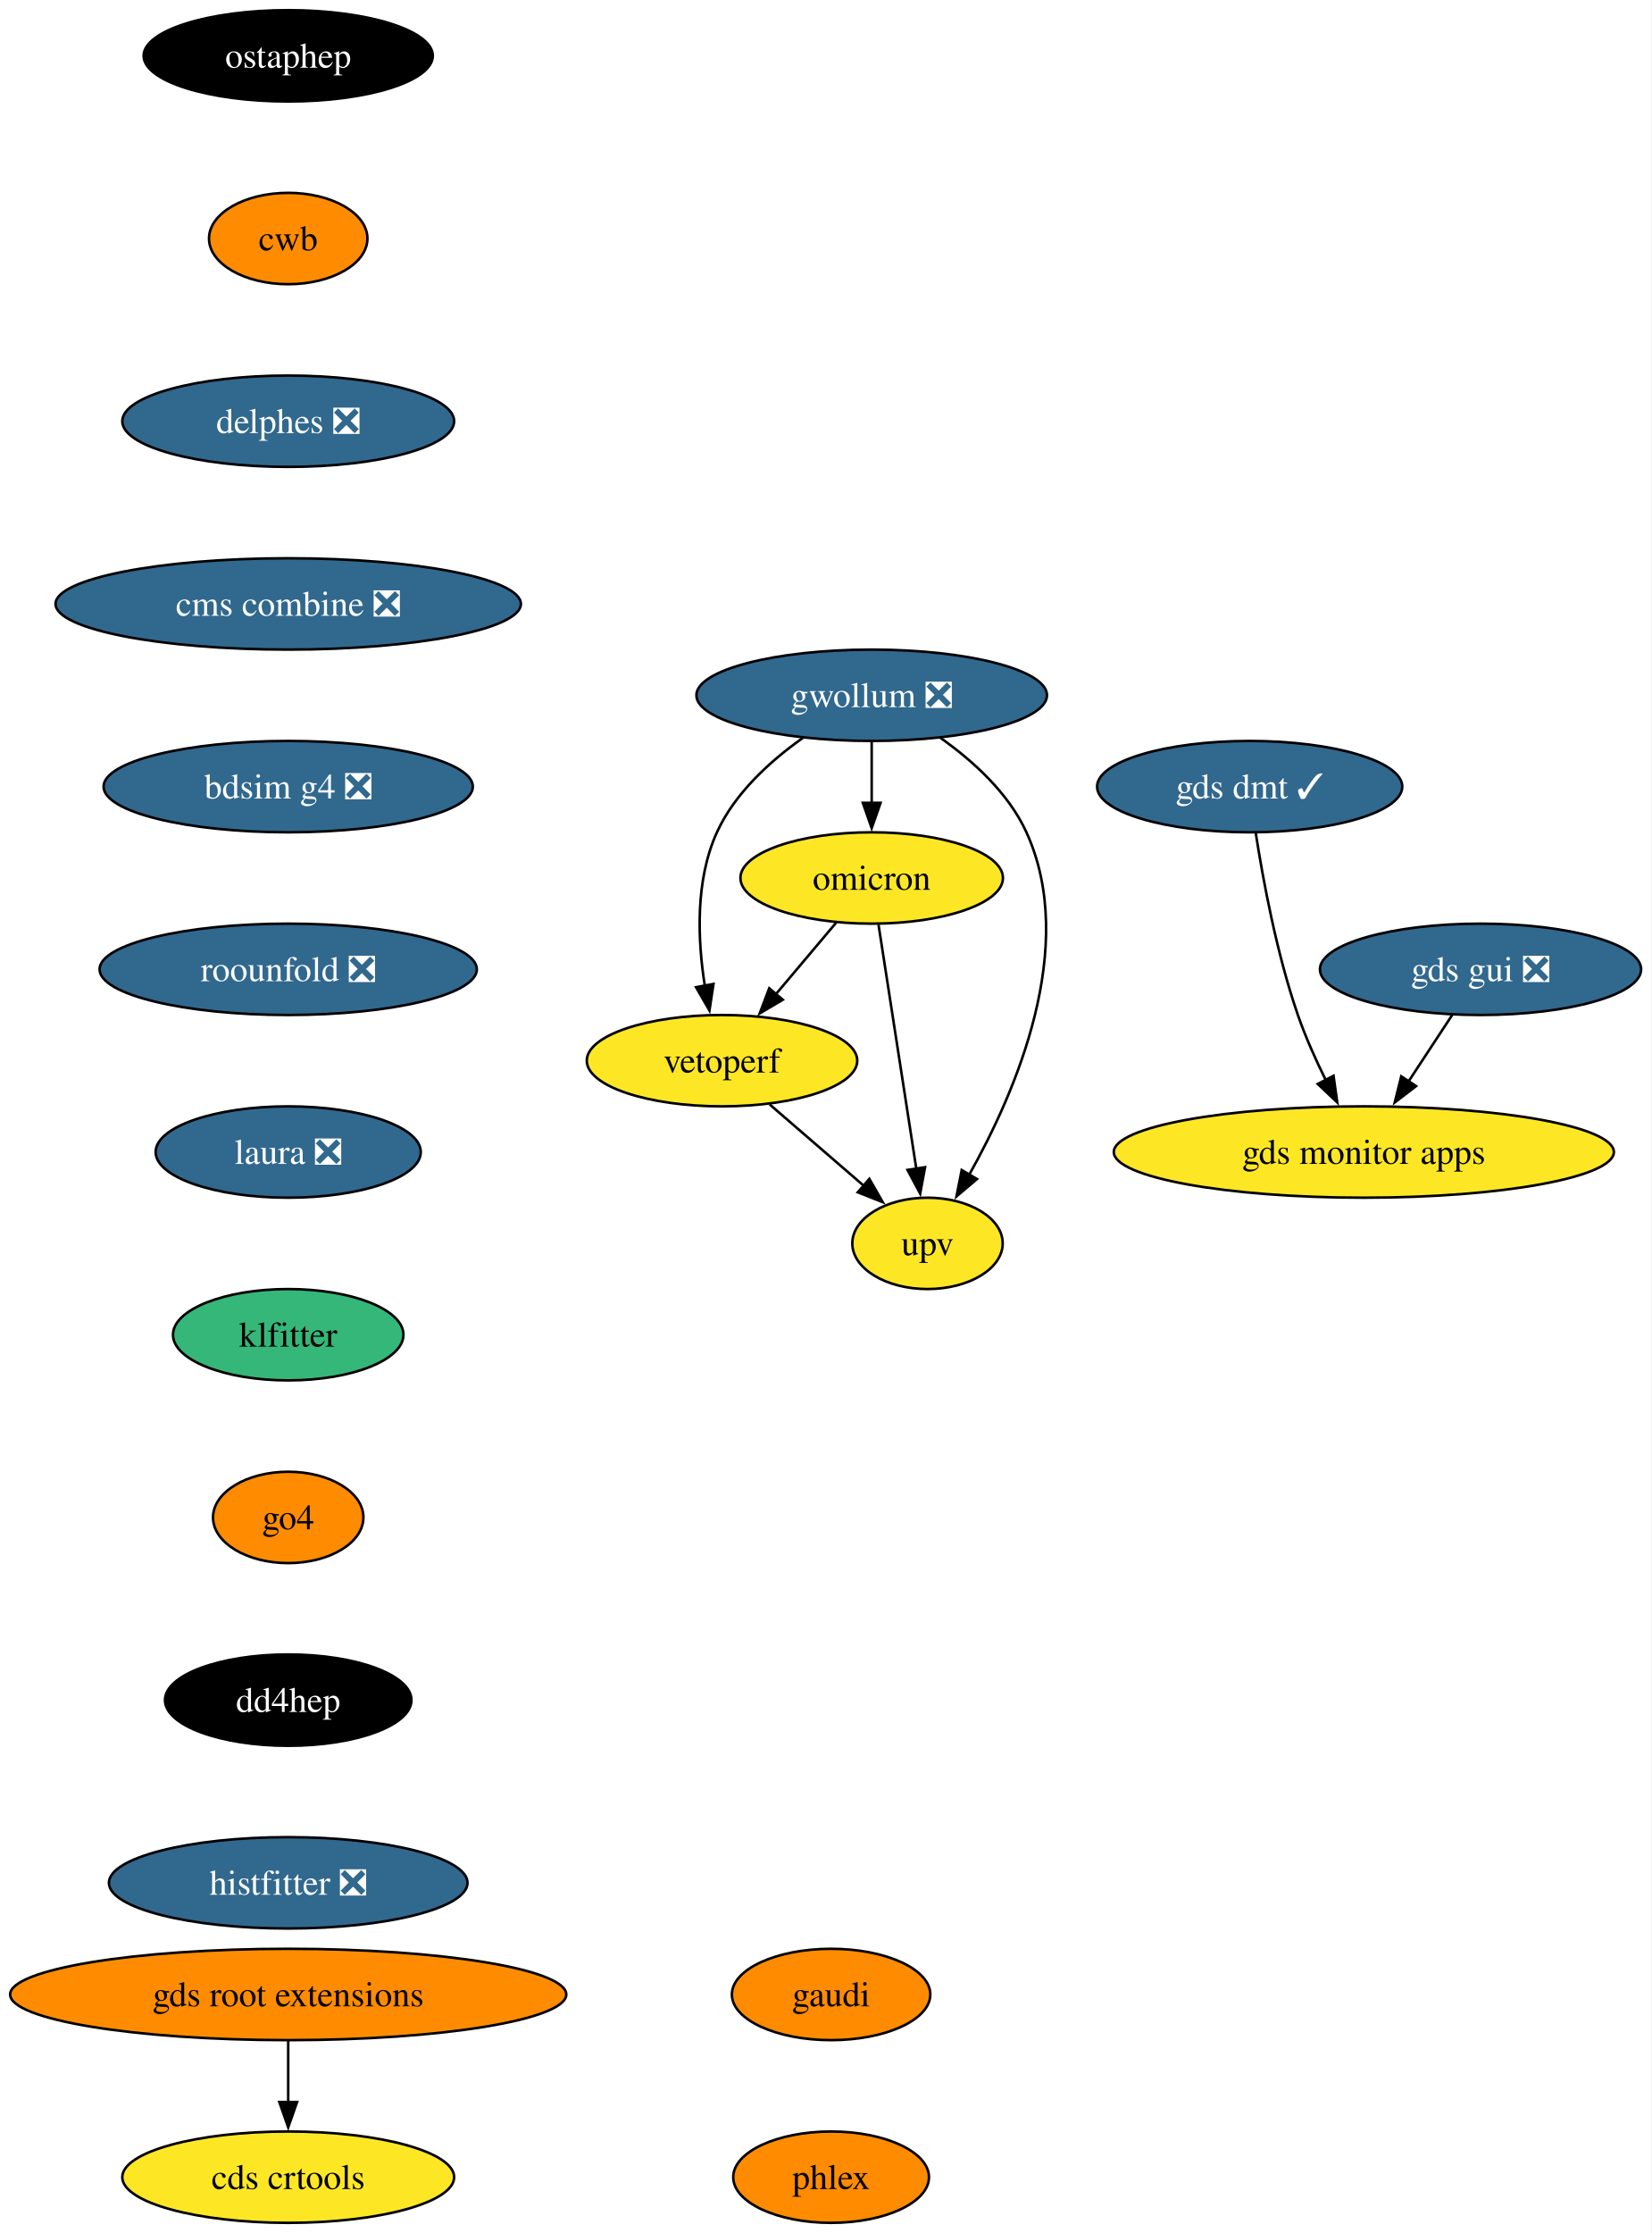
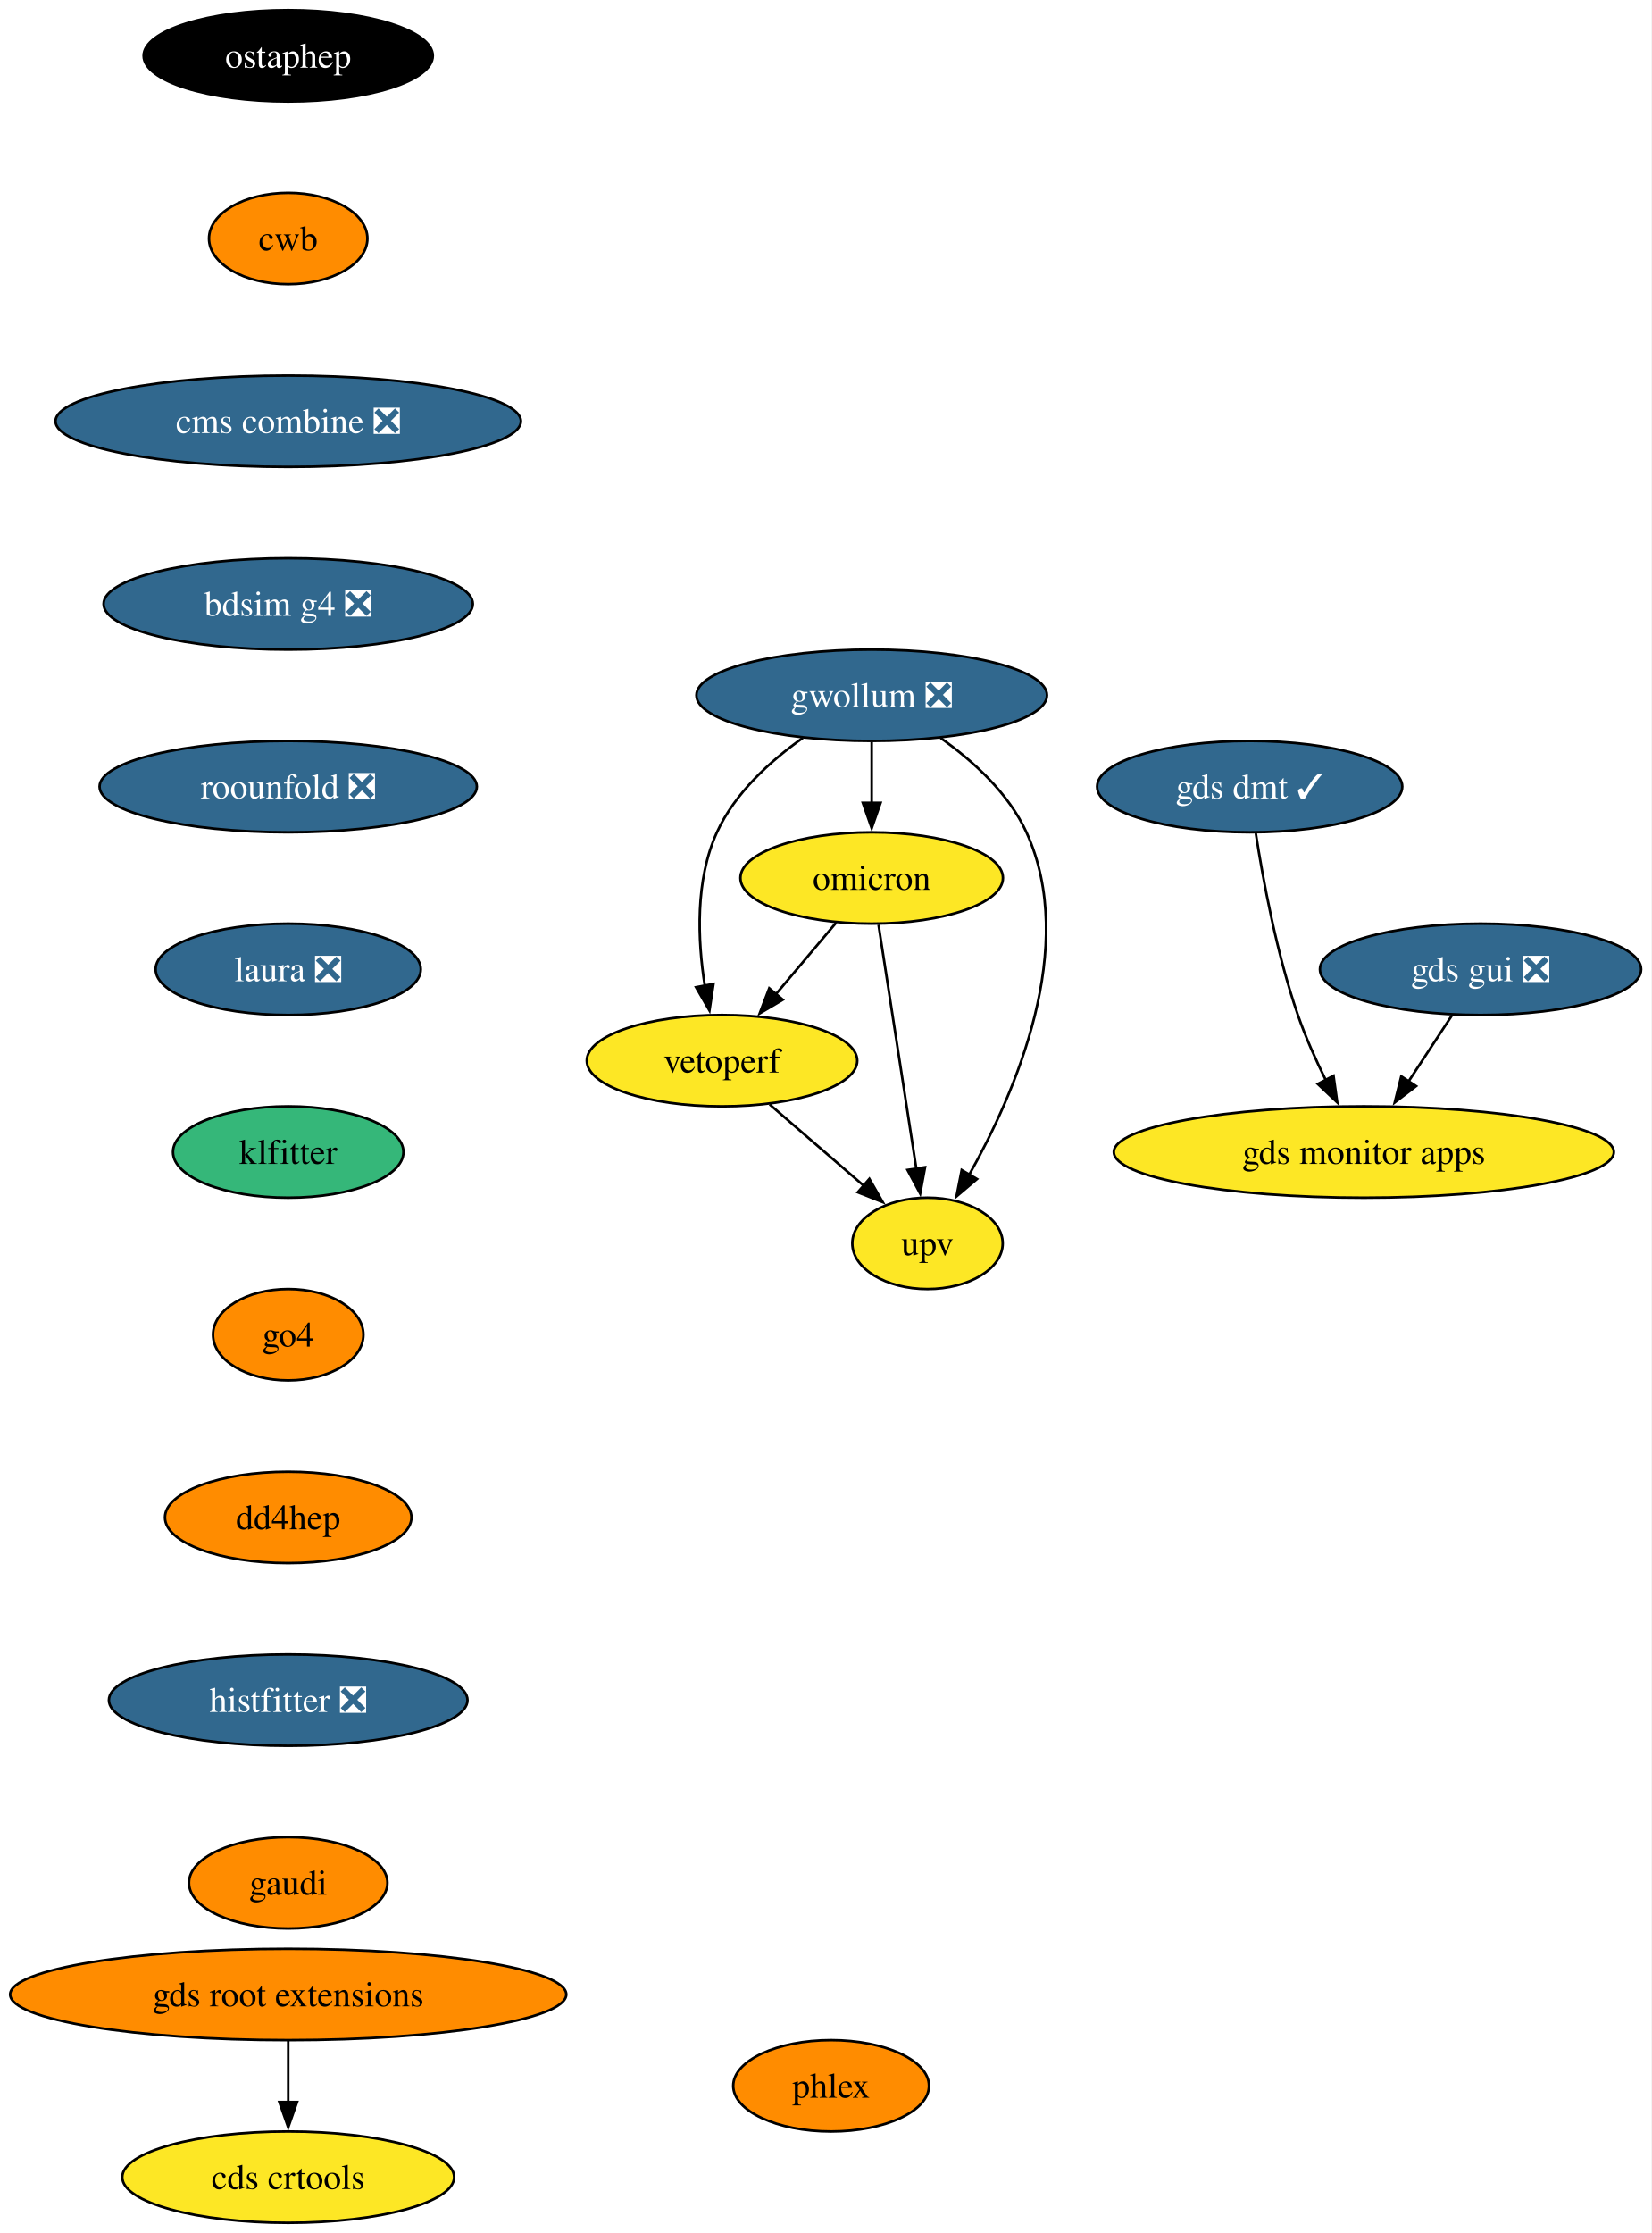
<svg xmlns="http://www.w3.org/2000/svg" xmlns:xlink="http://www.w3.org/1999/xlink" width="651pt" height="880pt" viewBox="0.00 0.00 651.00 880.00">
  <g id="graph0" class="graph" transform="scale(1 1) rotate(0) translate(4 876)">
    <polygon fill="white" stroke="none" points="-4,4 -4,-876 646.92,-876 646.92,4 -4,4" />
    <g id="node1" class="node">
      <g id="a_node1">
        <a xlink:href="https://github.com/conda-forge/ostaphep-feedstock" xlink:title="ostaphep">
          <ellipse fill="#000000" stroke="black" cx="109.61" cy="-854" rx="57" ry="18" />
          <text xml:space="preserve" text-anchor="middle" x="109.61" y="-849.33" font-family="Times,serif" font-size="14.00" fill="white">ostaphep</text>
        </a>
      </g>
    </g>
    <g id="node2" class="node">
      <g id="a_node2">
        <a xlink:href="https://github.com/conda-forge/cwb-feedstock" xlink:title="cwb">
          <ellipse fill="#ff8c00" stroke="black" cx="109.61" cy="-782" rx="31.22" ry="18" />
          <text xml:space="preserve" text-anchor="middle" x="109.61" y="-777.33" font-family="Times,serif" font-size="14.00">cwb</text>
        </a>
      </g>
    </g>
    <g id="node11" class="node">
      <g id="a_node11">
-         <a xlink:href="https://github.com/conda-forge/delphes-feedstock/pull/18" xlink:title="delphes ❎">
-           <ellipse fill="#31688e" stroke="black" cx="109.61" cy="-710" rx="65.41" ry="18" />
-           <text xml:space="preserve" text-anchor="middle" x="109.61" y="-705.33" font-family="Times,serif" font-size="14.00" fill="white">delphes ❎</text>
+         <a xlink:href="https://github.com/conda-forge/cms-combine-feedstock/pull/41" xlink:title="cms combine ❎">
+           <ellipse fill="#31688e" stroke="black" cx="109.61" cy="-710" rx="91.72" ry="18" />
+           <text xml:space="preserve" text-anchor="middle" x="109.61" y="-705.33" font-family="Times,serif" font-size="14.00" fill="white">cms combine ❎</text>
        </a>
      </g>
    </g>
    <g id="node3" class="node">
      <g id="a_node3">
        <a xlink:href="https://github.com/conda-forge/gwollum-feedstock/pull/79" xlink:title="gwollum ❎">
          <ellipse fill="#31688e" stroke="black" cx="339.61" cy="-602" rx="69.1" ry="18" />
          <text xml:space="preserve" text-anchor="middle" x="339.61" y="-597.33" font-family="Times,serif" font-size="14.00" fill="white">gwollum ❎</text>
        </a>
      </g>
    </g>
    <g id="node4" class="node">
      <g id="a_node4">
        <a xlink:href="https://github.com/conda-forge/omicron-feedstock" xlink:title="omicron">
          <ellipse fill="#fde725" stroke="black" cx="339.61" cy="-530" rx="51.74" ry="18" />
          <text xml:space="preserve" text-anchor="middle" x="339.61" y="-525.33" font-family="Times,serif" font-size="14.00">omicron</text>
        </a>
      </g>
    </g>
    <g id="edge2" class="edge">
      <path fill="none" stroke="black" d="M339.61,-583.7C339.61,-576.41 339.61,-567.73 339.61,-559.54" />
      <polygon fill="black" stroke="black" points="343.11,-559.62 339.61,-549.62 336.11,-559.62 343.11,-559.62" />
    </g>
    <g id="node5" class="node">
      <g id="a_node5">
        <a xlink:href="https://github.com/conda-forge/vetoperf-feedstock" xlink:title="vetoperf">
          <ellipse fill="#fde725" stroke="black" cx="280.61" cy="-458" rx="53.31" ry="18" />
          <text xml:space="preserve" text-anchor="middle" x="280.61" y="-453.32" font-family="Times,serif" font-size="14.00">vetoperf</text>
        </a>
      </g>
    </g>
    <g id="edge3" class="edge">
      <path fill="none" stroke="black" d="M312.48,-585.21C299.66,-576.13 285.65,-563.45 278.61,-548 270.02,-529.17 270.96,-505.69 273.82,-487.58" />
      <polygon fill="black" stroke="black" points="277.25,-488.25 275.66,-477.77 270.37,-486.95 277.25,-488.25" />
    </g>
    <g id="node6" class="node">
      <g id="a_node6">
        <a xlink:href="https://github.com/conda-forge/upv-feedstock" xlink:title="upv">
          <ellipse fill="#fde725" stroke="black" cx="361.61" cy="-386" rx="29.64" ry="18" />
          <text xml:space="preserve" text-anchor="middle" x="361.61" y="-381.32" font-family="Times,serif" font-size="14.00">upv</text>
        </a>
      </g>
    </g>
    <g id="edge4" class="edge">
      <path fill="none" stroke="black" d="M366.73,-585.21C379.55,-576.13 393.56,-563.45 400.61,-548 421.17,-502.9 396.37,-445.55 377.96,-412.89" />
      <polygon fill="black" stroke="black" points="381.12,-411.36 373.04,-404.51 375.09,-414.9 381.12,-411.36" />
    </g>
    <g id="edge5" class="edge">
      <path fill="none" stroke="black" d="M325.62,-512.41C318.5,-503.95 309.68,-493.49 301.74,-484.08" />
      <polygon fill="black" stroke="black" points="304.58,-482.02 295.46,-476.63 299.23,-486.53 304.58,-482.02" />
    </g>
    <g id="edge6" class="edge">
      <path fill="none" stroke="black" d="M342.3,-511.59C346.02,-487.61 352.75,-444.14 357.2,-415.42" />
      <polygon fill="black" stroke="black" points="360.65,-416.02 358.72,-405.61 353.73,-414.95 360.65,-416.02" />
    </g>
    <g id="edge7" class="edge">
      <path fill="none" stroke="black" d="M299.39,-440.76C310.42,-431.24 324.49,-419.08 336.46,-408.73" />
      <polygon fill="black" stroke="black" points="338.69,-411.43 343.97,-402.24 334.12,-406.13 338.69,-411.43" />
    </g>
    <g id="node7" class="node">
      <g id="a_node7">
        <a xlink:href="https://github.com/conda-forge/gds-root-extensions-feedstock" xlink:title="gds root extensions">
          <ellipse fill="#ff8c00" stroke="black" cx="109.61" cy="-90" rx="109.61" ry="18" />
          <text xml:space="preserve" text-anchor="middle" x="109.61" y="-85.33" font-family="Times,serif" font-size="14.00">gds root extensions</text>
        </a>
      </g>
    </g>
    <g id="node8" class="node">
      <g id="a_node8">
        <a xlink:href="https://github.com/conda-forge/cds-crtools-feedstock" xlink:title="cds crtools">
          <ellipse fill="#fde725" stroke="black" cx="109.61" cy="-18" rx="65.41" ry="18" />
          <text xml:space="preserve" text-anchor="middle" x="109.61" y="-13.32" font-family="Times,serif" font-size="14.00">cds crtools</text>
        </a>
      </g>
    </g>
    <g id="edge8" class="edge">
      <path fill="none" stroke="black" d="M109.61,-71.7C109.61,-64.41 109.61,-55.73 109.61,-47.54" />
      <polygon fill="black" stroke="black" points="113.11,-47.62 109.61,-37.62 106.11,-47.62 113.11,-47.62" />
    </g>
    <g id="node9" class="node">
      <g id="a_node9">
        <a xlink:href="https://github.com/conda-forge/gds-gui-feedstock/pull/33" xlink:title="gds gui ❎">
          <ellipse fill="#31688e" stroke="black" cx="579.61" cy="-494" rx="63.31" ry="18" />
          <text xml:space="preserve" text-anchor="middle" x="579.61" y="-489.32" font-family="Times,serif" font-size="14.00" fill="white">gds gui ❎</text>
        </a>
      </g>
    </g>
    <g id="node10" class="node">
      <g id="a_node10">
        <a xlink:href="https://github.com/conda-forge/gds-monitor-apps-feedstock" xlink:title="gds monitor apps">
          <ellipse fill="#fde725" stroke="black" cx="533.61" cy="-422" rx="98.56" ry="18" />
          <text xml:space="preserve" text-anchor="middle" x="533.61" y="-417.32" font-family="Times,serif" font-size="14.00">gds monitor apps</text>
        </a>
      </g>
    </g>
    <g id="edge9" class="edge">
      <path fill="none" stroke="black" d="M568.47,-476.05C563.29,-468.18 557.01,-458.62 551.21,-449.79" />
      <polygon fill="black" stroke="black" points="554.21,-447.98 545.79,-441.54 548.36,-451.82 554.21,-447.98" />
    </g>
    <g id="node13" class="node">
      <g id="a_node13">
-         <a xlink:href="https://github.com/conda-forge/cms-combine-feedstock/pull/41" xlink:title="cms combine ❎">
-           <ellipse fill="#31688e" stroke="black" cx="109.61" cy="-638" rx="91.72" ry="18" />
-           <text xml:space="preserve" text-anchor="middle" x="109.61" y="-633.33" font-family="Times,serif" font-size="14.00" fill="white">cms combine ❎</text>
+         <a xlink:href="https://github.com/conda-forge/bdsim-g4-feedstock/pull/14" xlink:title="bdsim g4 ❎">
+           <ellipse fill="#31688e" stroke="black" cx="109.61" cy="-638" rx="72.78" ry="18" />
+           <text xml:space="preserve" text-anchor="middle" x="109.61" y="-633.33" font-family="Times,serif" font-size="14.00" fill="white">bdsim g4 ❎</text>
        </a>
      </g>
    </g>
    <g id="node12" class="node">
      <g id="a_node12">
        <a xlink:href="https://github.com/conda-forge/gds-dmt-feedstock/pull/18" xlink:title="gds dmt ✓">
          <ellipse fill="#31688e" stroke="black" cx="488.61" cy="-566" rx="60.15" ry="18" />
          <text xml:space="preserve" text-anchor="middle" x="488.61" y="-561.33" font-family="Times,serif" font-size="14.00" fill="white">gds dmt ✓</text>
        </a>
      </g>
    </g>
    <g id="edge11" class="edge">
      <path fill="none" stroke="black" d="M491.02,-547.6C493.85,-529.4 499.23,-500.19 507.61,-476 510.59,-467.38 514.64,-458.35 518.66,-450.23" />
      <polygon fill="black" stroke="black" points="521.66,-452.04 523.13,-441.55 515.44,-448.83 521.66,-452.04" />
    </g>
    <g id="node14" class="node">
      <g id="a_node14">
-         <a xlink:href="https://github.com/conda-forge/bdsim-g4-feedstock/pull/14" xlink:title="bdsim g4 ❎">
-           <ellipse fill="#31688e" stroke="black" cx="109.61" cy="-566" rx="72.78" ry="18" />
-           <text xml:space="preserve" text-anchor="middle" x="109.61" y="-561.33" font-family="Times,serif" font-size="14.00" fill="white">bdsim g4 ❎</text>
+         <a xlink:href="https://github.com/conda-forge/roounfold-feedstock/pull/11" xlink:title="roounfold ❎">
+           <ellipse fill="#31688e" stroke="black" cx="109.61" cy="-566" rx="74.36" ry="18" />
+           <text xml:space="preserve" text-anchor="middle" x="109.61" y="-561.33" font-family="Times,serif" font-size="14.00" fill="white">roounfold ❎</text>
        </a>
      </g>
    </g>
    <g id="node15" class="node">
      <g id="a_node15">
-         <a xlink:href="https://github.com/conda-forge/roounfold-feedstock/pull/11" xlink:title="roounfold ❎">
-           <ellipse fill="#31688e" stroke="black" cx="109.61" cy="-494" rx="74.36" ry="18" />
-           <text xml:space="preserve" text-anchor="middle" x="109.61" y="-489.32" font-family="Times,serif" font-size="14.00" fill="white">roounfold ❎</text>
+         <a xlink:href="https://github.com/conda-forge/laura-feedstock/pull/10" xlink:title="laura ❎">
+           <ellipse fill="#31688e" stroke="black" cx="109.61" cy="-494" rx="52.26" ry="18" />
+           <text xml:space="preserve" text-anchor="middle" x="109.61" y="-489.32" font-family="Times,serif" font-size="14.00" fill="white">laura ❎</text>
        </a>
      </g>
    </g>
    <g id="node16" class="node">
      <g id="a_node16">
-         <a xlink:href="https://github.com/conda-forge/laura-feedstock/pull/10" xlink:title="laura ❎">
-           <ellipse fill="#31688e" stroke="black" cx="109.61" cy="-422" rx="52.26" ry="18" />
-           <text xml:space="preserve" text-anchor="middle" x="109.61" y="-417.32" font-family="Times,serif" font-size="14.00" fill="white">laura ❎</text>
+         <a xlink:href="https://github.com/conda-forge/klfitter-feedstock" xlink:title="klfitter">
+           <ellipse fill="#35b779" stroke="black" cx="109.61" cy="-422" rx="45.42" ry="18" />
+           <text xml:space="preserve" text-anchor="middle" x="109.61" y="-417.32" font-family="Times,serif" font-size="14.00">klfitter</text>
        </a>
      </g>
    </g>
    <g id="node17" class="node">
      <g id="a_node17">
-         <a xlink:href="https://github.com/conda-forge/klfitter-feedstock" xlink:title="klfitter">
-           <ellipse fill="#35b779" stroke="black" cx="109.61" cy="-350" rx="45.42" ry="18" />
-           <text xml:space="preserve" text-anchor="middle" x="109.61" y="-345.32" font-family="Times,serif" font-size="14.00">klfitter</text>
+         <a xlink:href="https://github.com/conda-forge/go4-feedstock" xlink:title="go4">
+           <ellipse fill="#ff8c00" stroke="black" cx="109.61" cy="-350" rx="29.64" ry="18" />
+           <text xml:space="preserve" text-anchor="middle" x="109.61" y="-345.32" font-family="Times,serif" font-size="14.00">go4</text>
        </a>
      </g>
    </g>
    <g id="node18" class="node">
      <g id="a_node18">
-         <a xlink:href="https://github.com/conda-forge/go4-feedstock" xlink:title="go4">
-           <ellipse fill="#ff8c00" stroke="black" cx="109.61" cy="-278" rx="29.64" ry="18" />
-           <text xml:space="preserve" text-anchor="middle" x="109.61" y="-273.32" font-family="Times,serif" font-size="14.00">go4</text>
+         <a xlink:href="https://github.com/conda-forge/dd4hep-feedstock" xlink:title="dd4hep">
+           <ellipse fill="#ff8c00" stroke="black" cx="109.61" cy="-278" rx="48.58" ry="18" />
+           <text xml:space="preserve" text-anchor="middle" x="109.61" y="-273.32" font-family="Times,serif" font-size="14.00">dd4hep</text>
        </a>
      </g>
    </g>
    <g id="node19" class="node">
      <g id="a_node19">
-         <a xlink:href="https://github.com/conda-forge/dd4hep-feedstock" xlink:title="dd4hep">
-           <ellipse fill="#000000" stroke="black" cx="109.61" cy="-206" rx="48.58" ry="18" />
-           <text xml:space="preserve" text-anchor="middle" x="109.61" y="-201.33" font-family="Times,serif" font-size="14.00" fill="white">dd4hep</text>
+         <a xlink:href="https://github.com/conda-forge/histfitter-feedstock/pull/4" xlink:title="histfitter ❎">
+           <ellipse fill="#31688e" stroke="black" cx="109.61" cy="-206" rx="70.68" ry="18" />
+           <text xml:space="preserve" text-anchor="middle" x="109.61" y="-201.33" font-family="Times,serif" font-size="14.00" fill="white">histfitter ❎</text>
        </a>
      </g>
    </g>
    <g id="node20" class="node">
      <g id="a_node20">
-         <a xlink:href="https://github.com/conda-forge/histfitter-feedstock/pull/4" xlink:title="histfitter ❎">
-           <ellipse fill="#31688e" stroke="black" cx="109.61" cy="-134" rx="70.68" ry="18" />
-           <text xml:space="preserve" text-anchor="middle" x="109.61" y="-129.32" font-family="Times,serif" font-size="14.00" fill="white">histfitter ❎</text>
+         <a xlink:href="https://github.com/conda-forge/gaudi-feedstock" xlink:title="gaudi">
+           <ellipse fill="#ff8c00" stroke="black" cx="109.61" cy="-134" rx="39.11" ry="18" />
+           <text xml:space="preserve" text-anchor="middle" x="109.61" y="-129.32" font-family="Times,serif" font-size="14.00">gaudi</text>
        </a>
      </g>
    </g>
    <g id="node21" class="node">
      <g id="a_node21">
-         <a xlink:href="https://github.com/conda-forge/gaudi-feedstock" xlink:title="gaudi">
-           <ellipse fill="#ff8c00" stroke="black" cx="323.61" cy="-90" rx="39.11" ry="18" />
-           <text xml:space="preserve" text-anchor="middle" x="323.61" y="-85.33" font-family="Times,serif" font-size="14.00">gaudi</text>
-         </a>
-       </g>
-     </g>
-     <g id="node22" class="node">
-       <g id="a_node22">
        <a xlink:href="https://github.com/conda-forge/phlex-feedstock" xlink:title="phlex">
-           <ellipse fill="#ff8c00" stroke="black" cx="323.61" cy="-18" rx="38.58" ry="18" />
-           <text xml:space="preserve" text-anchor="middle" x="323.61" y="-13.32" font-family="Times,serif" font-size="14.00">phlex</text>
+           <ellipse fill="#ff8c00" stroke="black" cx="323.61" cy="-54" rx="38.58" ry="18" />
+           <text xml:space="preserve" text-anchor="middle" x="323.61" y="-49.33" font-family="Times,serif" font-size="14.00">phlex</text>
        </a>
      </g>
    </g>
  </g>
</svg>
